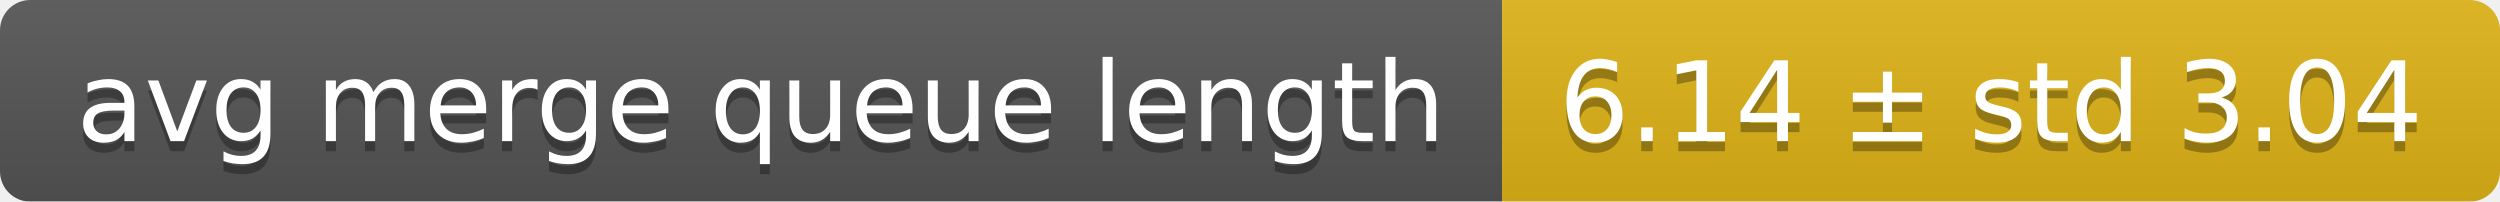
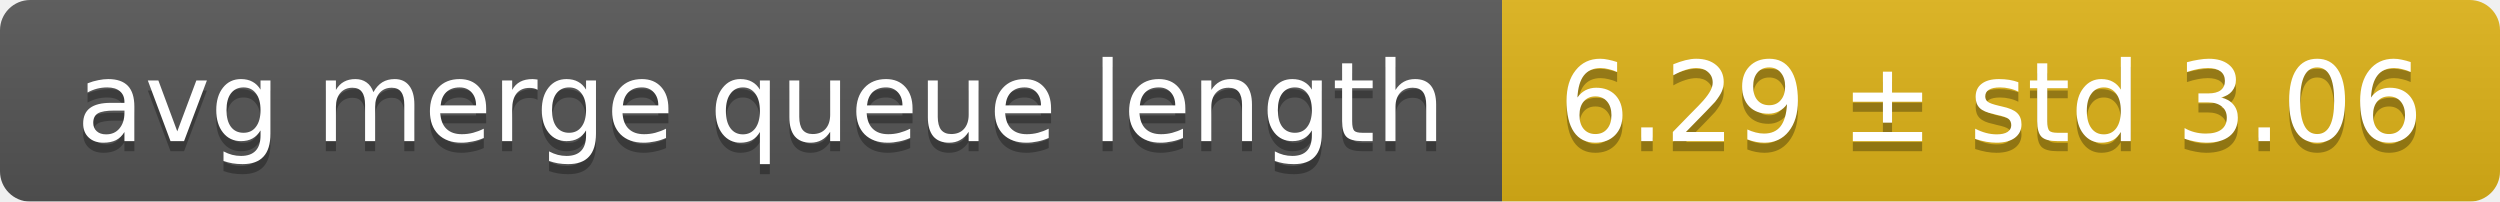
<svg xmlns="http://www.w3.org/2000/svg" width="248" height="20">
  <linearGradient id="smooth" x2="0" y2="100%">
    <stop offset="0" stop-color="#bbb" stop-opacity=".1" />
    <stop offset="1" stop-opacity=".1" />
  </linearGradient>
  <mask id="round">
    <rect width="248" height="20" rx="3" fill="#fff" />
  </mask>
  <g mask="url(#round)">
    <rect width="149" height="20" fill="#555" />
    <rect x="149" width="99" height="20" fill="#dfb317" />
    <rect width="248" height="20" fill="url(#smooth)" />
  </g>
  <g fill="#fff" text-anchor="middle" font-family="DejaVu Sans,Verdana,Geneva,sans-serif" font-size="11">
    <text x="75.5" y="15" fill="#010101" fill-opacity=".3">avg merge queue length</text>
    <text x="75.5" y="14">avg merge queue length</text>
-     <text x="197.5" y="15" fill="#010101" fill-opacity=".3">6.14 ± std 3.04</text>
-     <text x="197.5" y="14">6.14 ± std 3.04</text>
+     <text x="197.5" y="15" fill="#010101" fill-opacity=".3">6.29 ± std 3.06</text>
+     <text x="197.5" y="14">6.29 ± std 3.06</text>
  </g>
</svg>
